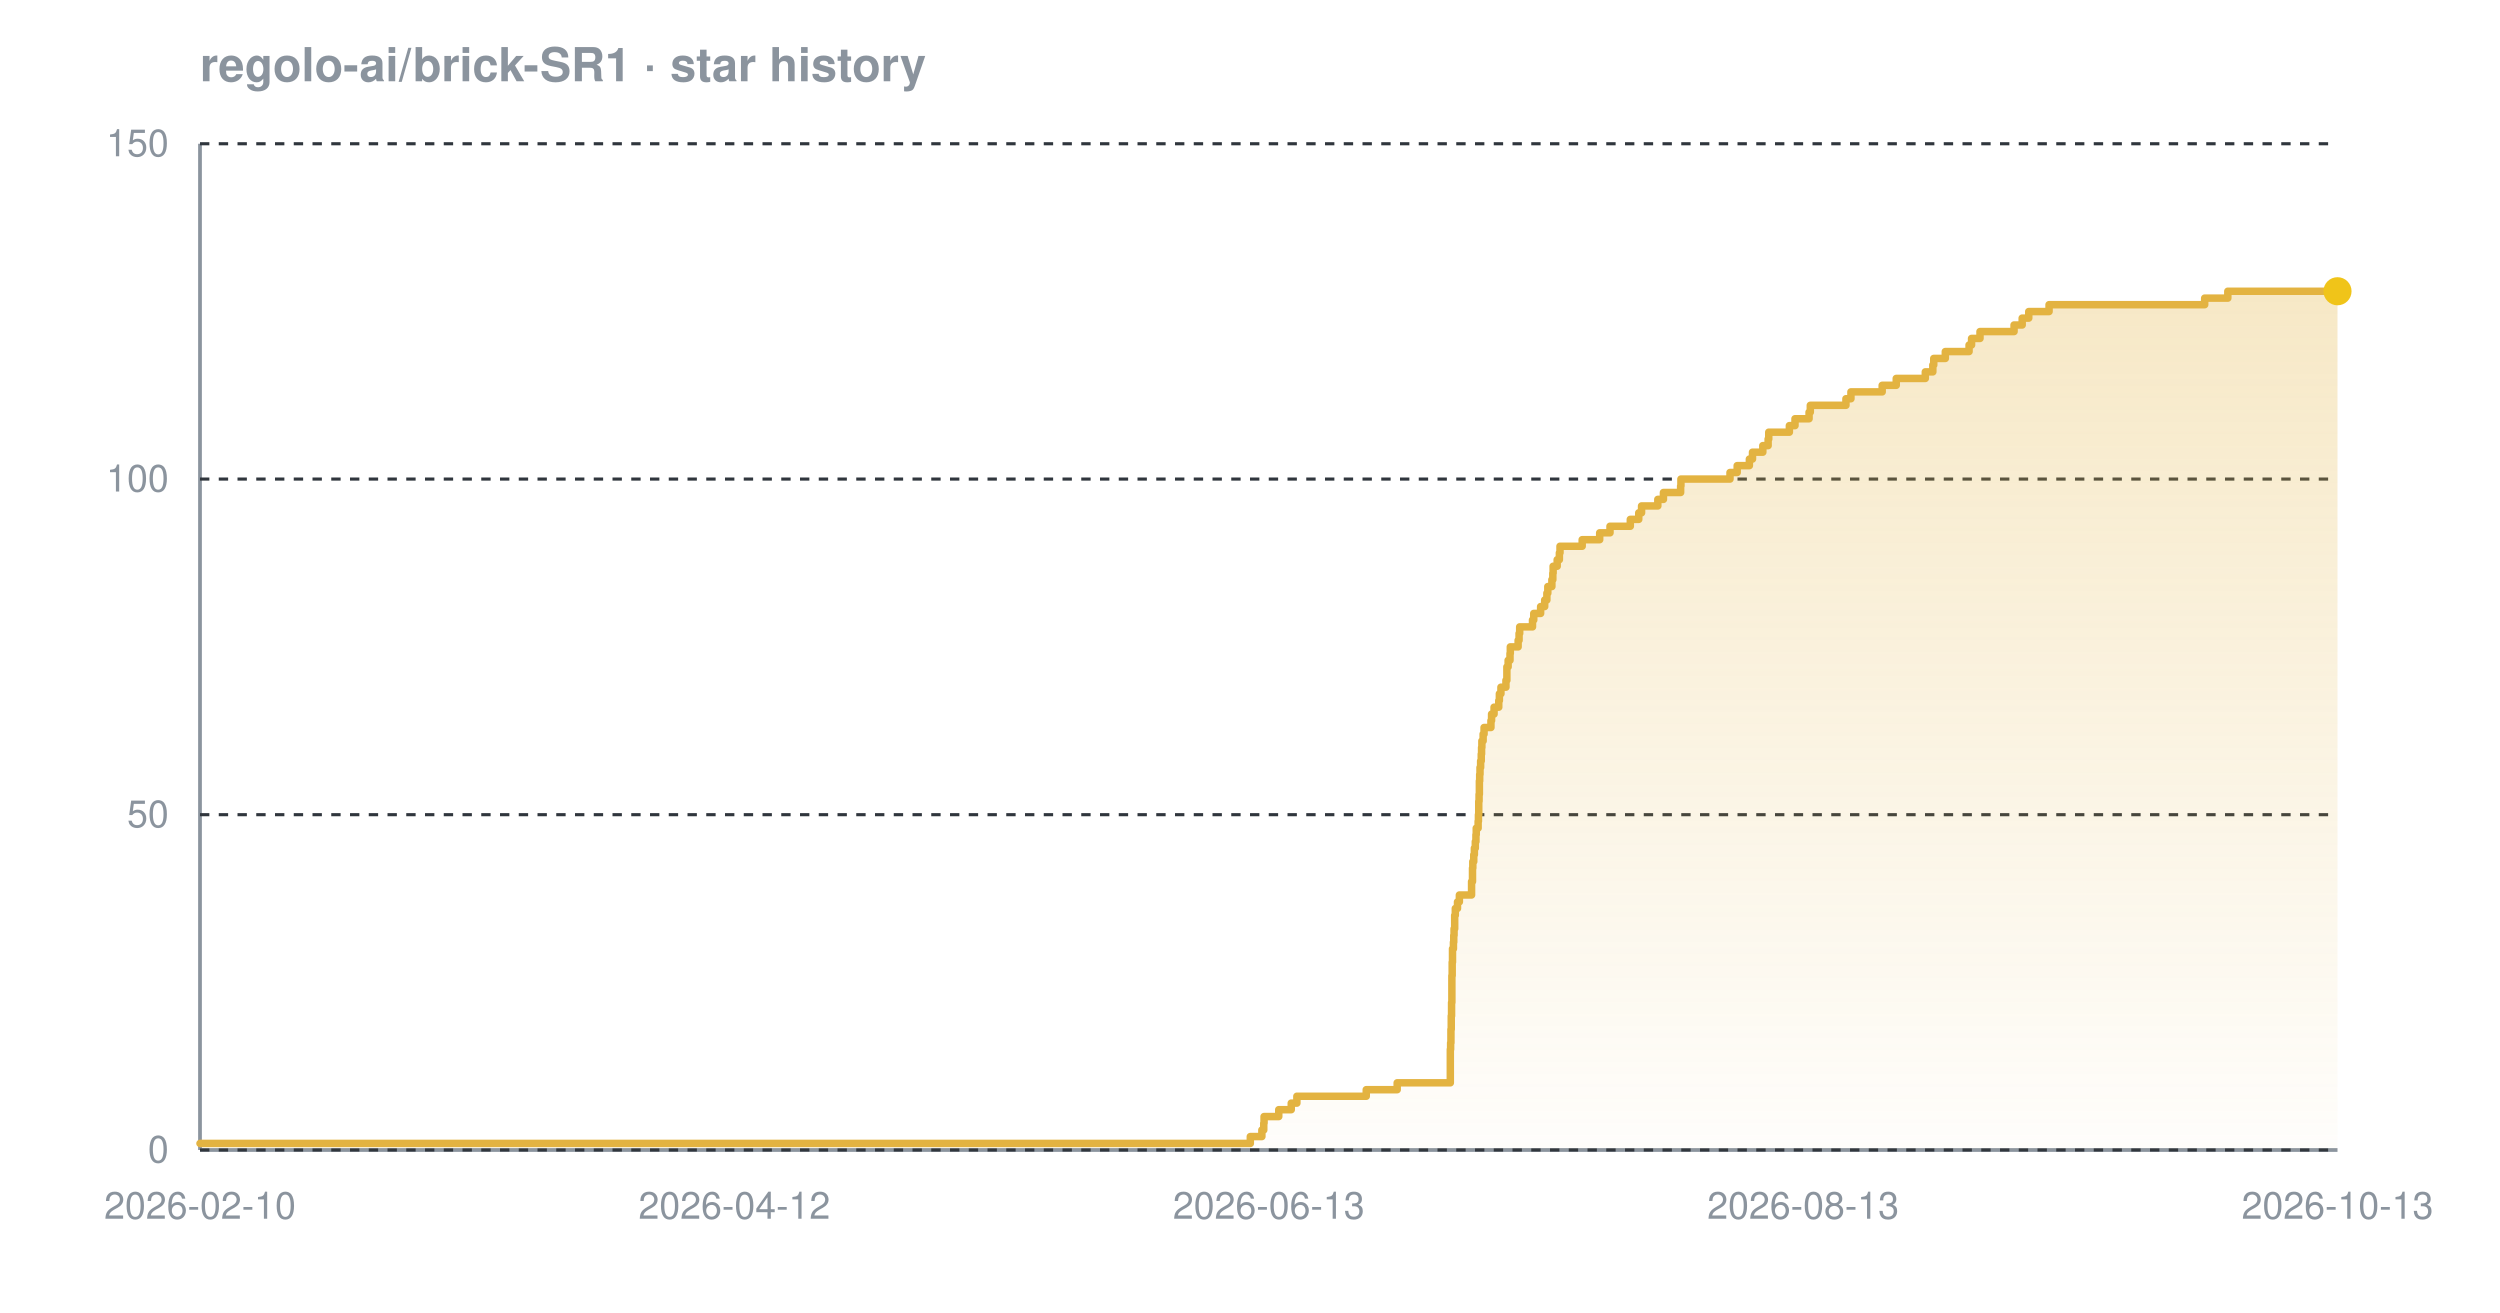
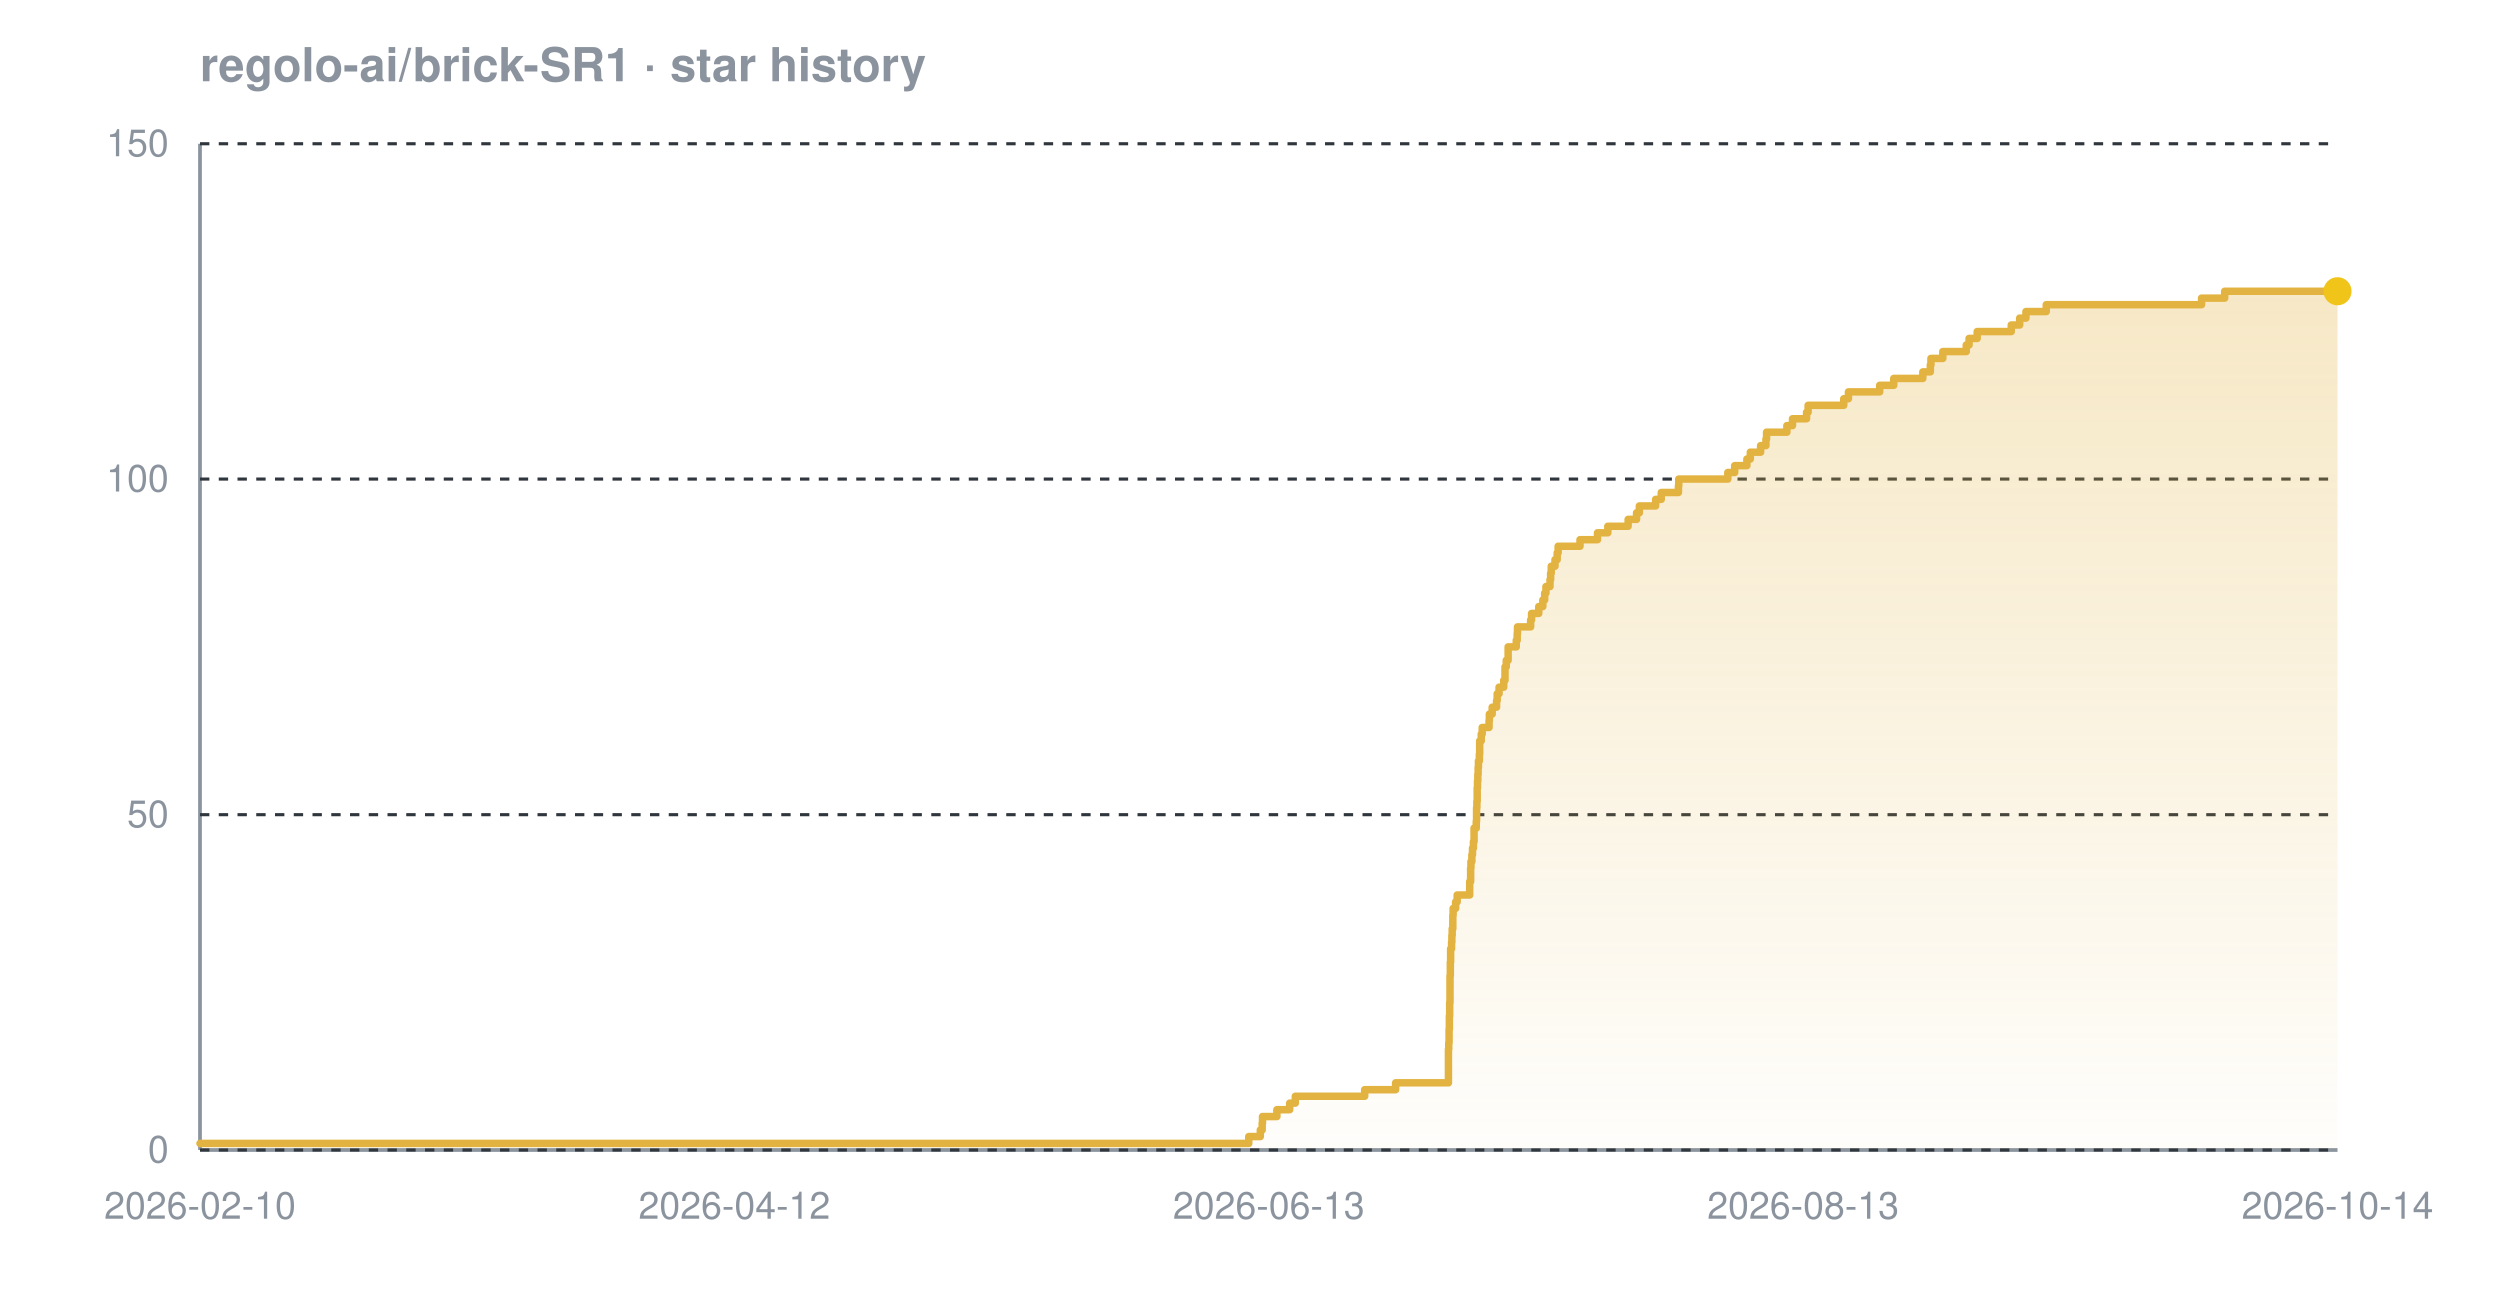
<svg xmlns="http://www.w3.org/2000/svg" width="800" height="420" viewBox="0 0 800 420" font-family="-apple-system,BlinkMacSystemFont,'Segoe UI',Helvetica,Arial,sans-serif" role="img" aria-label="Star history chart for regolo-ai/brick-SR1">
  <defs>
    <linearGradient id="grad-dark" x1="0" y1="0" x2="0" y2="1">
      <stop offset="0%" stop-color="#e3b341" stop-opacity="0.30" />
      <stop offset="100%" stop-color="#e3b341" stop-opacity="0.02" />
    </linearGradient>
  </defs>
  <text x="64" y="26" font-size="15" font-weight="600" fill="#8b949e">regolo-ai/brick-SR1 · star history</text>
  <line x1="64" y1="368" x2="748" y2="368" stroke="#8b949e" stroke-width="1.2" />
  <line x1="64" y1="46" x2="64" y2="368" stroke="#8b949e" stroke-width="1.2" />
  <line x1="64" y1="368.0" x2="748" y2="368.0" stroke="#30363d" stroke-width="1" stroke-dasharray="3 3" />
  <line x1="64" y1="260.7" x2="748" y2="260.7" stroke="#30363d" stroke-width="1" stroke-dasharray="3 3" />
  <line x1="64" y1="153.3" x2="748" y2="153.3" stroke="#30363d" stroke-width="1" stroke-dasharray="3 3" />
  <line x1="64" y1="46.0" x2="748" y2="46.0" stroke="#30363d" stroke-width="1" stroke-dasharray="3 3" />
-   <path d="M 64.0 365.9 L 400.1 365.9 L 400.1 363.7 L 403.8 363.7 L 403.8 361.6 L 404.4 361.6 L 404.4 359.4 L 404.5 359.4 L 404.5 357.3 L 409.2 357.3 L 409.2 355.1 L 413.2 355.1 L 413.2 353.0 L 415.0 353.0 L 415.0 350.8 L 437.2 350.8 L 437.2 348.7 L 447.1 348.7 L 447.1 346.5 L 464.1 346.5 L 464.1 344.4 L 464.1 344.4 L 464.1 342.2 L 464.1 342.2 L 464.1 340.1 L 464.1 340.1 L 464.1 337.9 L 464.1 337.9 L 464.1 335.8 L 464.2 335.8 L 464.2 333.7 L 464.3 333.7 L 464.3 331.5 L 464.3 331.5 L 464.3 329.4 L 464.4 329.4 L 464.4 327.2 L 464.4 327.2 L 464.4 325.1 L 464.5 325.1 L 464.5 322.9 L 464.5 322.9 L 464.5 320.8 L 464.6 320.8 L 464.6 318.6 L 464.6 318.6 L 464.6 316.5 L 464.6 316.5 L 464.6 314.3 L 464.6 314.3 L 464.6 312.2 L 464.7 312.2 L 464.7 310.0 L 464.7 310.0 L 464.7 307.9 L 464.8 307.9 L 464.8 305.7 L 464.8 305.7 L 464.8 303.6 L 465.1 303.6 L 465.1 301.5 L 465.2 301.5 L 465.2 299.3 L 465.3 299.3 L 465.3 297.2 L 465.5 297.2 L 465.5 295.0 L 465.5 295.0 L 465.5 292.9 L 465.7 292.9 L 465.7 290.7 L 466.4 290.7 L 466.4 288.6 L 467.0 288.6 L 467.0 286.4 L 470.9 286.4 L 470.9 284.3 L 470.9 284.3 L 470.9 282.1 L 471.2 282.1 L 471.2 280.0 L 471.2 280.0 L 471.2 277.8 L 471.3 277.8 L 471.3 275.7 L 471.6 275.7 L 471.6 273.5 L 471.8 273.5 L 471.8 271.4 L 472.1 271.4 L 472.1 269.3 L 472.3 269.3 L 472.3 267.1 L 472.4 267.1 L 472.4 265.0 L 473.0 265.0 L 473.0 262.8 L 473.1 262.8 L 473.1 260.7 L 473.2 260.7 L 473.2 258.5 L 473.2 258.5 L 473.2 256.4 L 473.3 256.4 L 473.3 254.2 L 473.4 254.2 L 473.4 252.1 L 473.4 252.1 L 473.4 249.9 L 473.5 249.9 L 473.5 247.8 L 473.6 247.8 L 473.6 245.6 L 473.8 245.6 L 473.8 243.5 L 474.0 243.5 L 474.0 241.3 L 474.1 241.3 L 474.1 239.2 L 474.2 239.2 L 474.2 237.1 L 474.6 237.1 L 474.6 234.9 L 474.9 234.9 L 474.9 232.8 L 477.1 232.8 L 477.1 230.6 L 477.3 230.6 L 477.3 228.5 L 478.1 228.5 L 478.1 226.3 L 479.6 226.3 L 479.6 224.2 L 479.8 224.2 L 479.8 222.0 L 480.3 222.0 L 480.3 219.9 L 481.9 219.9 L 481.9 217.7 L 482.2 217.7 L 482.2 215.6 L 482.2 215.6 L 482.2 213.4 L 482.6 213.4 L 482.6 211.3 L 483.2 211.3 L 483.2 209.1 L 483.3 209.1 L 483.3 207.0 L 485.8 207.0 L 485.8 204.9 L 486.1 204.9 L 486.1 202.7 L 486.3 202.7 L 486.3 200.6 L 490.4 200.6 L 490.4 198.4 L 490.8 198.4 L 490.8 196.3 L 493.0 196.3 L 493.0 194.1 L 494.3 194.1 L 494.3 192.0 L 495.0 192.0 L 495.0 189.8 L 495.3 189.8 L 495.3 187.7 L 496.6 187.7 L 496.6 185.5 L 496.9 185.5 L 496.9 183.4 L 497.0 183.4 L 497.0 181.2 L 498.3 181.2 L 498.3 179.1 L 499.0 179.1 L 499.0 176.9 L 499.2 176.9 L 499.2 174.8 L 506.3 174.8 L 506.3 172.7 L 511.9 172.7 L 511.9 170.5 L 515.2 170.5 L 515.2 168.4 L 521.7 168.4 L 521.7 166.2 L 524.4 166.2 L 524.4 164.1 L 525.3 164.1 L 525.3 161.9 L 530.5 161.9 L 530.5 159.8 L 532.3 159.8 L 532.3 157.6 L 537.8 157.6 L 537.8 155.5 L 537.9 155.5 L 537.9 153.3 L 553.6 153.3 L 553.6 151.2 L 555.9 151.2 L 555.9 149.0 L 559.8 149.0 L 559.8 146.9 L 560.8 146.9 L 560.8 144.7 L 564.1 144.7 L 564.1 142.6 L 565.8 142.6 L 565.8 140.5 L 566.0 140.5 L 566.0 138.3 L 572.6 138.3 L 572.6 136.2 L 574.4 136.2 L 574.4 134.0 L 578.9 134.0 L 578.9 131.9 L 579.3 131.9 L 579.3 129.7 L 590.7 129.7 L 590.7 127.6 L 592.3 127.6 L 592.3 125.4 L 602.3 125.4 L 602.3 123.3 L 606.8 123.3 L 606.8 121.1 L 616.1 121.1 L 616.1 119.0 L 618.5 119.0 L 618.5 116.8 L 618.8 116.8 L 618.8 114.7 L 622.5 114.7 L 622.5 112.5 L 630.1 112.5 L 630.1 110.4 L 630.9 110.4 L 630.9 108.3 L 633.6 108.3 L 633.6 106.1 L 644.5 106.1 L 644.5 104.0 L 647.1 104.0 L 647.1 101.8 L 649.2 101.8 L 649.2 99.7 L 655.7 99.7 L 655.7 97.5 L 705.5 97.5 L 705.5 95.4 L 712.9 95.4 L 712.9 93.2 L 748.0 93.2 L 748.0 93.2 L 748.0 368.0 L 64.0 368.0 Z" fill="url(#grad-dark)" />
-   <path d="M 64.0 365.9 L 400.1 365.9 L 400.1 363.7 L 403.8 363.7 L 403.8 361.6 L 404.4 361.6 L 404.4 359.4 L 404.5 359.4 L 404.5 357.3 L 409.2 357.3 L 409.2 355.1 L 413.2 355.1 L 413.2 353.0 L 415.0 353.0 L 415.0 350.8 L 437.2 350.8 L 437.2 348.7 L 447.1 348.7 L 447.1 346.5 L 464.1 346.5 L 464.1 344.4 L 464.1 344.4 L 464.1 342.2 L 464.1 342.2 L 464.1 340.1 L 464.1 340.1 L 464.1 337.9 L 464.1 337.9 L 464.1 335.8 L 464.2 335.8 L 464.2 333.7 L 464.3 333.7 L 464.3 331.5 L 464.3 331.5 L 464.3 329.4 L 464.4 329.4 L 464.4 327.2 L 464.4 327.2 L 464.4 325.1 L 464.5 325.1 L 464.5 322.9 L 464.5 322.9 L 464.5 320.8 L 464.6 320.8 L 464.6 318.6 L 464.6 318.6 L 464.6 316.5 L 464.6 316.5 L 464.6 314.3 L 464.6 314.3 L 464.6 312.2 L 464.7 312.2 L 464.7 310.0 L 464.7 310.0 L 464.7 307.9 L 464.8 307.9 L 464.8 305.7 L 464.8 305.7 L 464.8 303.6 L 465.1 303.6 L 465.1 301.5 L 465.2 301.5 L 465.2 299.3 L 465.3 299.3 L 465.3 297.2 L 465.5 297.2 L 465.5 295.0 L 465.5 295.0 L 465.5 292.9 L 465.7 292.9 L 465.7 290.7 L 466.4 290.7 L 466.4 288.6 L 467.0 288.6 L 467.0 286.4 L 470.9 286.4 L 470.9 284.3 L 470.9 284.3 L 470.9 282.1 L 471.2 282.1 L 471.2 280.0 L 471.2 280.0 L 471.2 277.8 L 471.3 277.8 L 471.3 275.7 L 471.6 275.7 L 471.6 273.5 L 471.8 273.5 L 471.8 271.4 L 472.1 271.4 L 472.1 269.3 L 472.3 269.3 L 472.3 267.1 L 472.4 267.1 L 472.4 265.0 L 473.0 265.0 L 473.0 262.8 L 473.1 262.8 L 473.1 260.7 L 473.2 260.7 L 473.2 258.5 L 473.2 258.5 L 473.2 256.4 L 473.3 256.4 L 473.3 254.2 L 473.4 254.2 L 473.4 252.1 L 473.4 252.1 L 473.4 249.9 L 473.5 249.9 L 473.5 247.8 L 473.6 247.8 L 473.6 245.6 L 473.8 245.6 L 473.8 243.5 L 474.0 243.5 L 474.0 241.3 L 474.1 241.3 L 474.1 239.2 L 474.2 239.2 L 474.2 237.1 L 474.6 237.1 L 474.6 234.9 L 474.9 234.9 L 474.9 232.8 L 477.1 232.8 L 477.1 230.6 L 477.3 230.6 L 477.3 228.5 L 478.1 228.5 L 478.1 226.3 L 479.6 226.3 L 479.6 224.2 L 479.8 224.2 L 479.8 222.0 L 480.3 222.0 L 480.3 219.9 L 481.9 219.9 L 481.9 217.7 L 482.2 217.7 L 482.2 215.6 L 482.2 215.6 L 482.2 213.4 L 482.6 213.4 L 482.6 211.3 L 483.2 211.3 L 483.2 209.1 L 483.3 209.1 L 483.3 207.0 L 485.8 207.0 L 485.8 204.9 L 486.1 204.9 L 486.1 202.7 L 486.3 202.7 L 486.3 200.6 L 490.4 200.6 L 490.4 198.4 L 490.8 198.4 L 490.8 196.3 L 493.0 196.3 L 493.0 194.1 L 494.3 194.1 L 494.3 192.0 L 495.0 192.0 L 495.0 189.8 L 495.3 189.8 L 495.3 187.7 L 496.6 187.7 L 496.6 185.5 L 496.9 185.5 L 496.9 183.4 L 497.0 183.4 L 497.0 181.2 L 498.3 181.2 L 498.3 179.1 L 499.0 179.1 L 499.0 176.9 L 499.2 176.9 L 499.2 174.8 L 506.3 174.8 L 506.3 172.7 L 511.9 172.7 L 511.9 170.5 L 515.2 170.5 L 515.2 168.4 L 521.7 168.4 L 521.7 166.2 L 524.4 166.2 L 524.4 164.1 L 525.3 164.1 L 525.3 161.9 L 530.5 161.9 L 530.5 159.8 L 532.3 159.8 L 532.3 157.6 L 537.8 157.6 L 537.8 155.5 L 537.9 155.5 L 537.9 153.3 L 553.6 153.3 L 553.6 151.2 L 555.9 151.2 L 555.9 149.0 L 559.8 149.0 L 559.8 146.9 L 560.8 146.9 L 560.8 144.7 L 564.1 144.7 L 564.1 142.6 L 565.8 142.6 L 565.8 140.5 L 566.0 140.5 L 566.0 138.3 L 572.6 138.3 L 572.6 136.2 L 574.4 136.2 L 574.4 134.0 L 578.9 134.0 L 578.9 131.9 L 579.3 131.9 L 579.3 129.7 L 590.7 129.7 L 590.7 127.6 L 592.3 127.6 L 592.3 125.4 L 602.3 125.4 L 602.3 123.3 L 606.8 123.3 L 606.8 121.1 L 616.1 121.1 L 616.1 119.0 L 618.5 119.0 L 618.5 116.8 L 618.8 116.8 L 618.8 114.7 L 622.5 114.7 L 622.5 112.5 L 630.1 112.5 L 630.1 110.4 L 630.9 110.4 L 630.9 108.3 L 633.6 108.3 L 633.6 106.1 L 644.5 106.1 L 644.5 104.0 L 647.1 104.0 L 647.1 101.8 L 649.2 101.8 L 649.2 99.7 L 655.7 99.7 L 655.7 97.5 L 705.5 97.5 L 705.5 95.4 L 712.9 95.4 L 712.9 93.2 L 748.0 93.2 L 748.0 93.2" fill="none" stroke="#e3b341" stroke-width="2.4" stroke-linejoin="round" stroke-linecap="round" />
+   <path d="M 64.0 365.9 L 399.6 365.9 L 399.6 363.7 L 403.3 363.7 L 403.3 361.6 L 403.9 361.6 L 403.9 359.4 L 404.0 359.4 L 404.0 357.3 L 408.6 357.3 L 408.6 355.1 L 412.7 355.1 L 412.7 353.0 L 414.5 353.0 L 414.5 350.8 L 436.7 350.8 L 436.7 348.7 L 446.6 348.7 L 446.6 346.5 L 463.5 346.5 L 463.5 344.4 L 463.5 344.4 L 463.5 342.2 L 463.5 342.2 L 463.5 340.1 L 463.5 340.1 L 463.5 337.9 L 463.5 337.9 L 463.5 335.8 L 463.6 335.8 L 463.6 333.7 L 463.7 333.7 L 463.7 331.5 L 463.7 331.5 L 463.7 329.4 L 463.8 329.4 L 463.8 327.2 L 463.8 327.2 L 463.8 325.1 L 463.9 325.1 L 463.9 322.9 L 463.9 322.9 L 463.9 320.8 L 464.0 320.8 L 464.0 318.6 L 464.0 318.6 L 464.0 316.5 L 464.0 316.5 L 464.0 314.3 L 464.0 314.3 L 464.0 312.2 L 464.1 312.2 L 464.1 310.0 L 464.1 310.0 L 464.1 307.9 L 464.2 307.9 L 464.2 305.7 L 464.2 305.7 L 464.2 303.6 L 464.5 303.6 L 464.5 301.5 L 464.6 301.5 L 464.6 299.3 L 464.7 299.3 L 464.7 297.2 L 464.9 297.2 L 464.9 295.0 L 464.9 295.0 L 464.9 292.9 L 465.0 292.9 L 465.0 290.7 L 465.8 290.7 L 465.8 288.6 L 466.3 288.6 L 466.3 286.4 L 470.3 286.4 L 470.3 284.3 L 470.3 284.3 L 470.3 282.1 L 470.6 282.1 L 470.6 280.0 L 470.6 280.0 L 470.6 277.8 L 470.7 277.8 L 470.7 275.7 L 471.0 275.7 L 471.0 273.5 L 471.2 273.5 L 471.2 271.4 L 471.5 271.4 L 471.5 269.3 L 471.7 269.3 L 471.7 267.1 L 471.7 267.1 L 471.7 265.0 L 472.4 265.0 L 472.4 262.8 L 472.5 262.8 L 472.5 260.7 L 472.5 260.7 L 472.5 258.5 L 472.6 258.5 L 472.6 256.4 L 472.7 256.4 L 472.7 254.2 L 472.7 254.2 L 472.7 252.1 L 472.8 252.1 L 472.8 249.9 L 472.9 249.9 L 472.9 247.8 L 473.0 247.8 L 473.0 245.6 L 473.1 245.6 L 473.1 243.5 L 473.4 243.5 L 473.4 241.3 L 473.5 241.3 L 473.5 239.2 L 473.5 239.2 L 473.5 237.1 L 474.0 237.1 L 474.0 234.9 L 474.3 234.9 L 474.3 232.8 L 476.5 232.8 L 476.5 230.6 L 476.6 230.6 L 476.6 228.5 L 477.5 228.5 L 477.5 226.3 L 478.9 226.3 L 478.9 224.2 L 479.1 224.2 L 479.1 222.0 L 479.7 222.0 L 479.7 219.9 L 481.2 219.9 L 481.2 217.7 L 481.6 217.7 L 481.6 215.6 L 481.6 215.6 L 481.6 213.4 L 482.0 213.4 L 482.0 211.3 L 482.6 211.3 L 482.6 209.1 L 482.6 209.1 L 482.6 207.0 L 485.2 207.0 L 485.2 204.9 L 485.5 204.9 L 485.5 202.7 L 485.6 202.7 L 485.6 200.6 L 489.8 200.6 L 489.8 198.4 L 490.1 198.4 L 490.1 196.3 L 492.4 196.3 L 492.4 194.1 L 493.7 194.1 L 493.7 192.0 L 494.3 192.0 L 494.3 189.8 L 494.7 189.8 L 494.7 187.7 L 496.0 187.7 L 496.0 185.5 L 496.2 185.5 L 496.2 183.4 L 496.4 183.4 L 496.4 181.2 L 497.6 181.2 L 497.6 179.1 L 498.3 179.1 L 498.3 176.9 L 498.6 176.9 L 498.6 174.8 L 505.6 174.8 L 505.6 172.7 L 511.2 172.7 L 511.2 170.5 L 514.5 170.5 L 514.5 168.4 L 521.0 168.4 L 521.0 166.2 L 523.7 166.2 L 523.7 164.1 L 524.6 164.1 L 524.6 161.9 L 529.8 161.9 L 529.8 159.8 L 531.6 159.8 L 531.6 157.6 L 537.1 157.6 L 537.1 155.5 L 537.2 155.5 L 537.2 153.3 L 552.9 153.3 L 552.9 151.2 L 555.1 151.2 L 555.1 149.0 L 559.0 149.0 L 559.0 146.9 L 560.1 146.9 L 560.1 144.7 L 563.4 144.7 L 563.4 142.6 L 565.1 142.6 L 565.1 140.5 L 565.3 140.5 L 565.3 138.3 L 571.8 138.3 L 571.8 136.2 L 573.6 136.2 L 573.6 134.0 L 578.1 134.0 L 578.1 131.9 L 578.6 131.9 L 578.6 129.7 L 590.0 129.7 L 590.0 127.6 L 591.5 127.6 L 591.5 125.4 L 601.5 125.4 L 601.5 123.3 L 606.0 123.3 L 606.0 121.1 L 615.3 121.1 L 615.3 119.0 L 617.7 119.0 L 617.7 116.8 L 617.9 116.8 L 617.9 114.7 L 621.7 114.7 L 621.7 112.5 L 629.2 112.5 L 629.2 110.4 L 630.1 110.4 L 630.1 108.3 L 632.7 108.3 L 632.7 106.1 L 643.6 106.1 L 643.6 104.0 L 646.3 104.0 L 646.3 101.8 L 648.3 101.8 L 648.3 99.7 L 654.8 99.7 L 654.8 97.5 L 704.5 97.5 L 704.5 95.4 L 711.9 95.4 L 711.9 93.2 L 748.0 93.2 L 748.0 93.2 L 748.0 368.0 L 64.0 368.0 Z" fill="url(#grad-dark)" />
+   <path d="M 64.0 365.9 L 399.6 365.9 L 399.6 363.7 L 403.3 363.7 L 403.3 361.6 L 403.9 361.6 L 403.9 359.4 L 404.0 359.4 L 404.0 357.3 L 408.6 357.3 L 408.6 355.1 L 412.7 355.1 L 412.7 353.0 L 414.5 353.0 L 414.5 350.8 L 436.7 350.8 L 436.7 348.7 L 446.6 348.7 L 446.6 346.5 L 463.5 346.5 L 463.5 344.4 L 463.5 344.4 L 463.5 342.2 L 463.5 342.2 L 463.5 340.1 L 463.5 340.1 L 463.5 337.9 L 463.5 337.9 L 463.5 335.8 L 463.6 335.8 L 463.6 333.7 L 463.7 333.7 L 463.7 331.5 L 463.7 331.5 L 463.7 329.4 L 463.8 329.4 L 463.8 327.2 L 463.8 327.2 L 463.8 325.1 L 463.9 325.1 L 463.9 322.9 L 463.9 322.9 L 463.9 320.8 L 464.0 320.8 L 464.0 318.6 L 464.0 318.6 L 464.0 316.5 L 464.0 316.5 L 464.0 314.3 L 464.0 314.3 L 464.0 312.2 L 464.1 312.2 L 464.1 310.0 L 464.1 310.0 L 464.1 307.9 L 464.2 307.9 L 464.2 305.7 L 464.2 305.7 L 464.2 303.6 L 464.5 303.6 L 464.5 301.5 L 464.6 301.5 L 464.6 299.3 L 464.7 299.3 L 464.7 297.2 L 464.9 297.2 L 464.9 295.0 L 464.9 295.0 L 464.9 292.9 L 465.0 292.9 L 465.0 290.7 L 465.8 290.7 L 465.8 288.6 L 466.3 288.6 L 466.3 286.4 L 470.3 286.4 L 470.3 284.3 L 470.3 284.3 L 470.3 282.1 L 470.6 282.1 L 470.6 280.0 L 470.6 280.0 L 470.6 277.8 L 470.7 277.8 L 470.7 275.7 L 471.0 275.7 L 471.0 273.5 L 471.2 273.5 L 471.2 271.4 L 471.5 271.4 L 471.5 269.3 L 471.7 269.3 L 471.7 267.1 L 471.7 267.1 L 471.7 265.0 L 472.4 265.0 L 472.4 262.8 L 472.5 262.8 L 472.5 260.7 L 472.5 260.7 L 472.5 258.5 L 472.6 258.5 L 472.6 256.4 L 472.7 256.4 L 472.7 254.2 L 472.7 254.2 L 472.7 252.1 L 472.8 252.1 L 472.8 249.9 L 472.9 249.9 L 472.9 247.8 L 473.0 247.8 L 473.0 245.6 L 473.1 245.6 L 473.1 243.5 L 473.4 243.5 L 473.4 241.3 L 473.5 241.3 L 473.5 239.2 L 473.5 239.2 L 473.5 237.1 L 474.0 237.1 L 474.0 234.9 L 474.3 234.9 L 474.3 232.8 L 476.5 232.8 L 476.5 230.6 L 476.6 230.6 L 476.6 228.5 L 477.5 228.5 L 477.5 226.3 L 478.9 226.3 L 478.9 224.2 L 479.1 224.2 L 479.1 222.0 L 479.7 222.0 L 479.7 219.9 L 481.2 219.9 L 481.2 217.7 L 481.6 217.7 L 481.6 215.6 L 481.6 215.6 L 481.6 213.4 L 482.0 213.4 L 482.0 211.3 L 482.6 211.3 L 482.6 209.1 L 482.6 209.1 L 482.6 207.0 L 485.2 207.0 L 485.2 204.9 L 485.5 204.9 L 485.5 202.7 L 485.6 202.7 L 485.6 200.6 L 489.8 200.6 L 489.8 198.4 L 490.1 198.4 L 490.1 196.3 L 492.4 196.3 L 492.4 194.1 L 493.7 194.1 L 493.7 192.0 L 494.3 192.0 L 494.3 189.8 L 494.7 189.8 L 494.7 187.7 L 496.0 187.7 L 496.0 185.5 L 496.2 185.5 L 496.2 183.4 L 496.4 183.4 L 496.4 181.2 L 497.6 181.2 L 497.6 179.1 L 498.3 179.1 L 498.3 176.9 L 498.6 176.9 L 498.6 174.8 L 505.6 174.8 L 505.6 172.7 L 511.2 172.7 L 511.2 170.5 L 514.5 170.5 L 514.5 168.4 L 521.0 168.4 L 521.0 166.2 L 523.7 166.2 L 523.7 164.1 L 524.6 164.1 L 524.6 161.9 L 529.8 161.9 L 529.8 159.8 L 531.6 159.8 L 531.6 157.6 L 537.1 157.6 L 537.1 155.5 L 537.2 155.5 L 537.2 153.3 L 552.9 153.3 L 552.9 151.2 L 555.1 151.2 L 555.1 149.0 L 559.0 149.0 L 559.0 146.9 L 560.1 146.9 L 560.1 144.7 L 563.4 144.7 L 563.4 142.6 L 565.1 142.6 L 565.1 140.5 L 565.3 140.5 L 565.3 138.3 L 571.8 138.3 L 571.8 136.2 L 573.6 136.2 L 573.6 134.0 L 578.1 134.0 L 578.1 131.9 L 578.6 131.9 L 578.6 129.7 L 590.0 129.7 L 590.0 127.6 L 591.5 127.6 L 591.5 125.4 L 601.5 125.4 L 601.5 123.3 L 606.0 123.3 L 606.0 121.1 L 615.3 121.1 L 615.3 119.0 L 617.7 119.0 L 617.7 116.8 L 617.9 116.8 L 617.9 114.7 L 621.7 114.7 L 621.7 112.5 L 629.2 112.5 L 629.2 110.4 L 630.1 110.4 L 630.1 108.3 L 632.7 108.3 L 632.7 106.1 L 643.6 106.1 L 643.6 104.0 L 646.3 104.0 L 646.3 101.8 L 648.3 101.8 L 648.3 99.7 L 654.8 99.7 L 654.8 97.5 L 704.5 97.5 L 704.5 95.4 L 711.9 95.4 L 711.9 93.2 L 748.0 93.2 L 748.0 93.2" fill="none" stroke="#e3b341" stroke-width="2.4" stroke-linejoin="round" stroke-linecap="round" />
  <circle cx="748.0" cy="93.2" r="4.5" fill="#f0c419" />
  <text x="54" y="372.0" text-anchor="end" font-size="12" fill="#8b949e">0</text>
  <text x="54" y="264.7" text-anchor="end" font-size="12" fill="#8b949e">50</text>
  <text x="54" y="157.3" text-anchor="end" font-size="12" fill="#8b949e">100</text>
  <text x="54" y="50.0" text-anchor="end" font-size="12" fill="#8b949e">150</text>
  <text x="64.0" y="390" text-anchor="middle" font-size="12" fill="#8b949e">2026-02-10</text>
  <text x="235.0" y="390" text-anchor="middle" font-size="12" fill="#8b949e">2026-04-12</text>
  <text x="406.0" y="390" text-anchor="middle" font-size="12" fill="#8b949e">2026-06-13</text>
  <text x="577.0" y="390" text-anchor="middle" font-size="12" fill="#8b949e">2026-08-13</text>
-   <text x="748.0" y="390" text-anchor="middle" font-size="12" fill="#8b949e">2026-10-13</text>
+   <text x="748.0" y="390" text-anchor="middle" font-size="12" fill="#8b949e">2026-10-14</text>
</svg>
